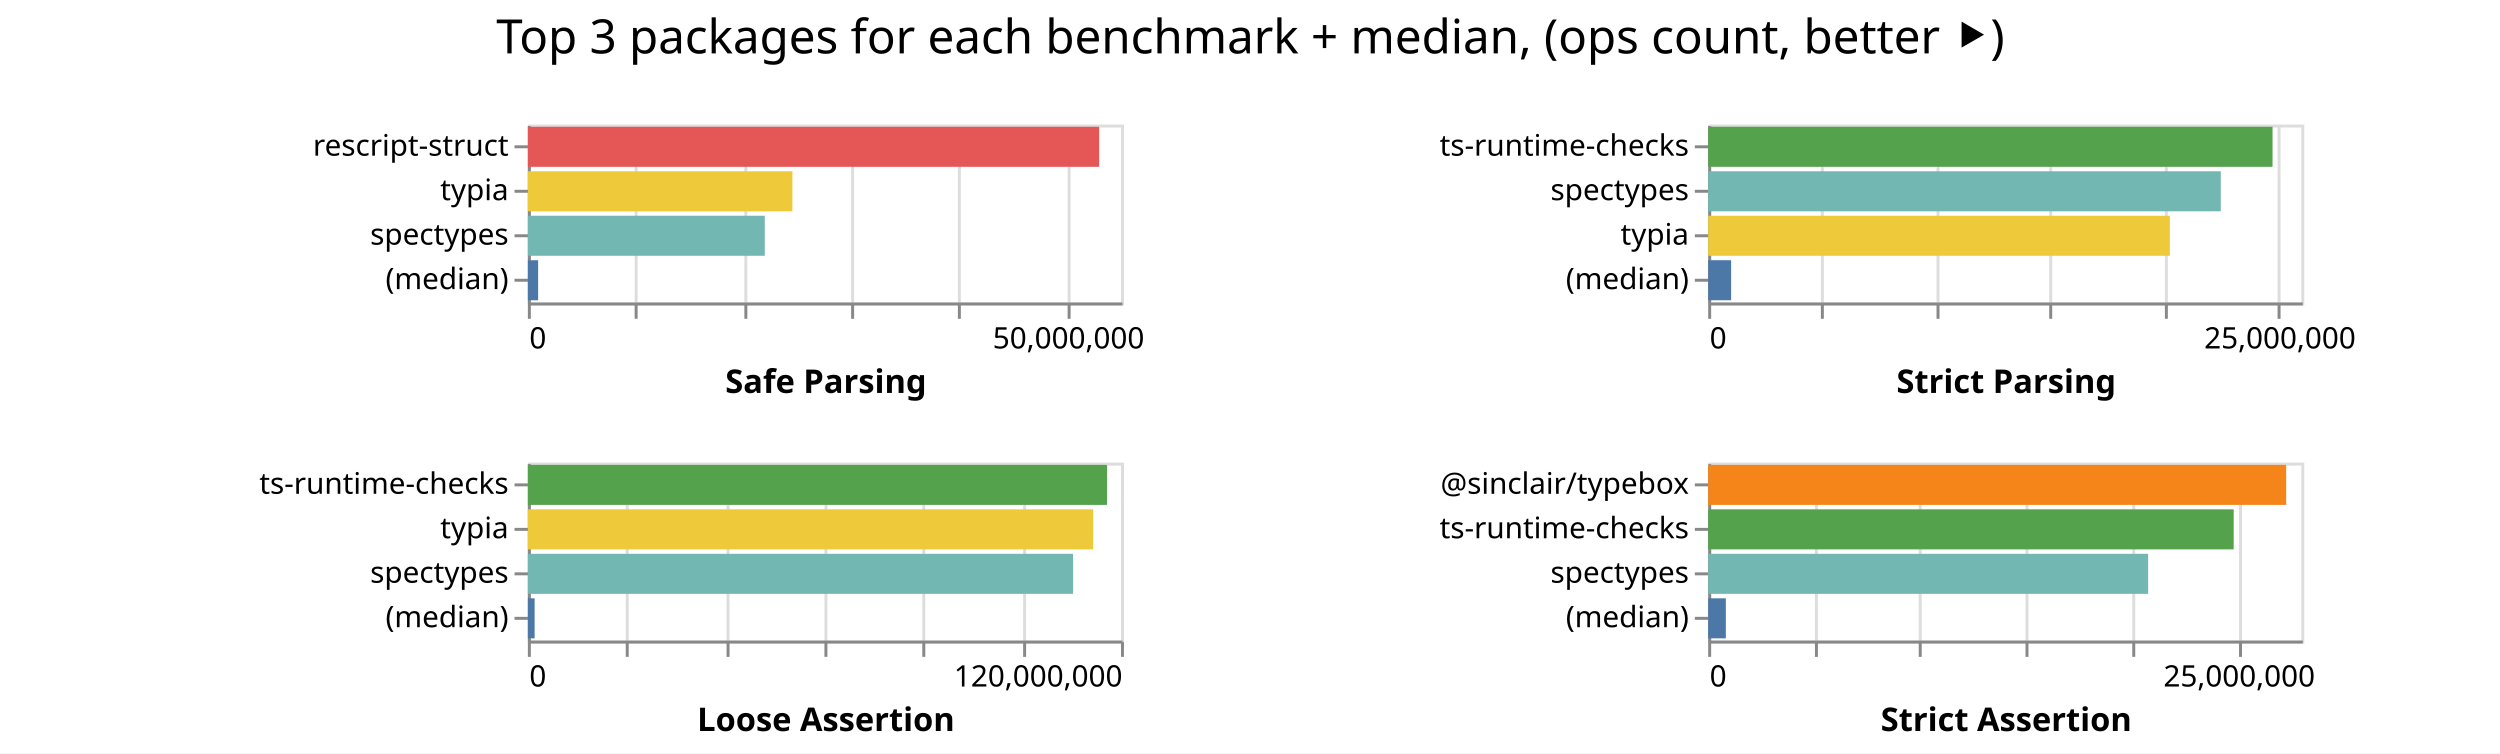
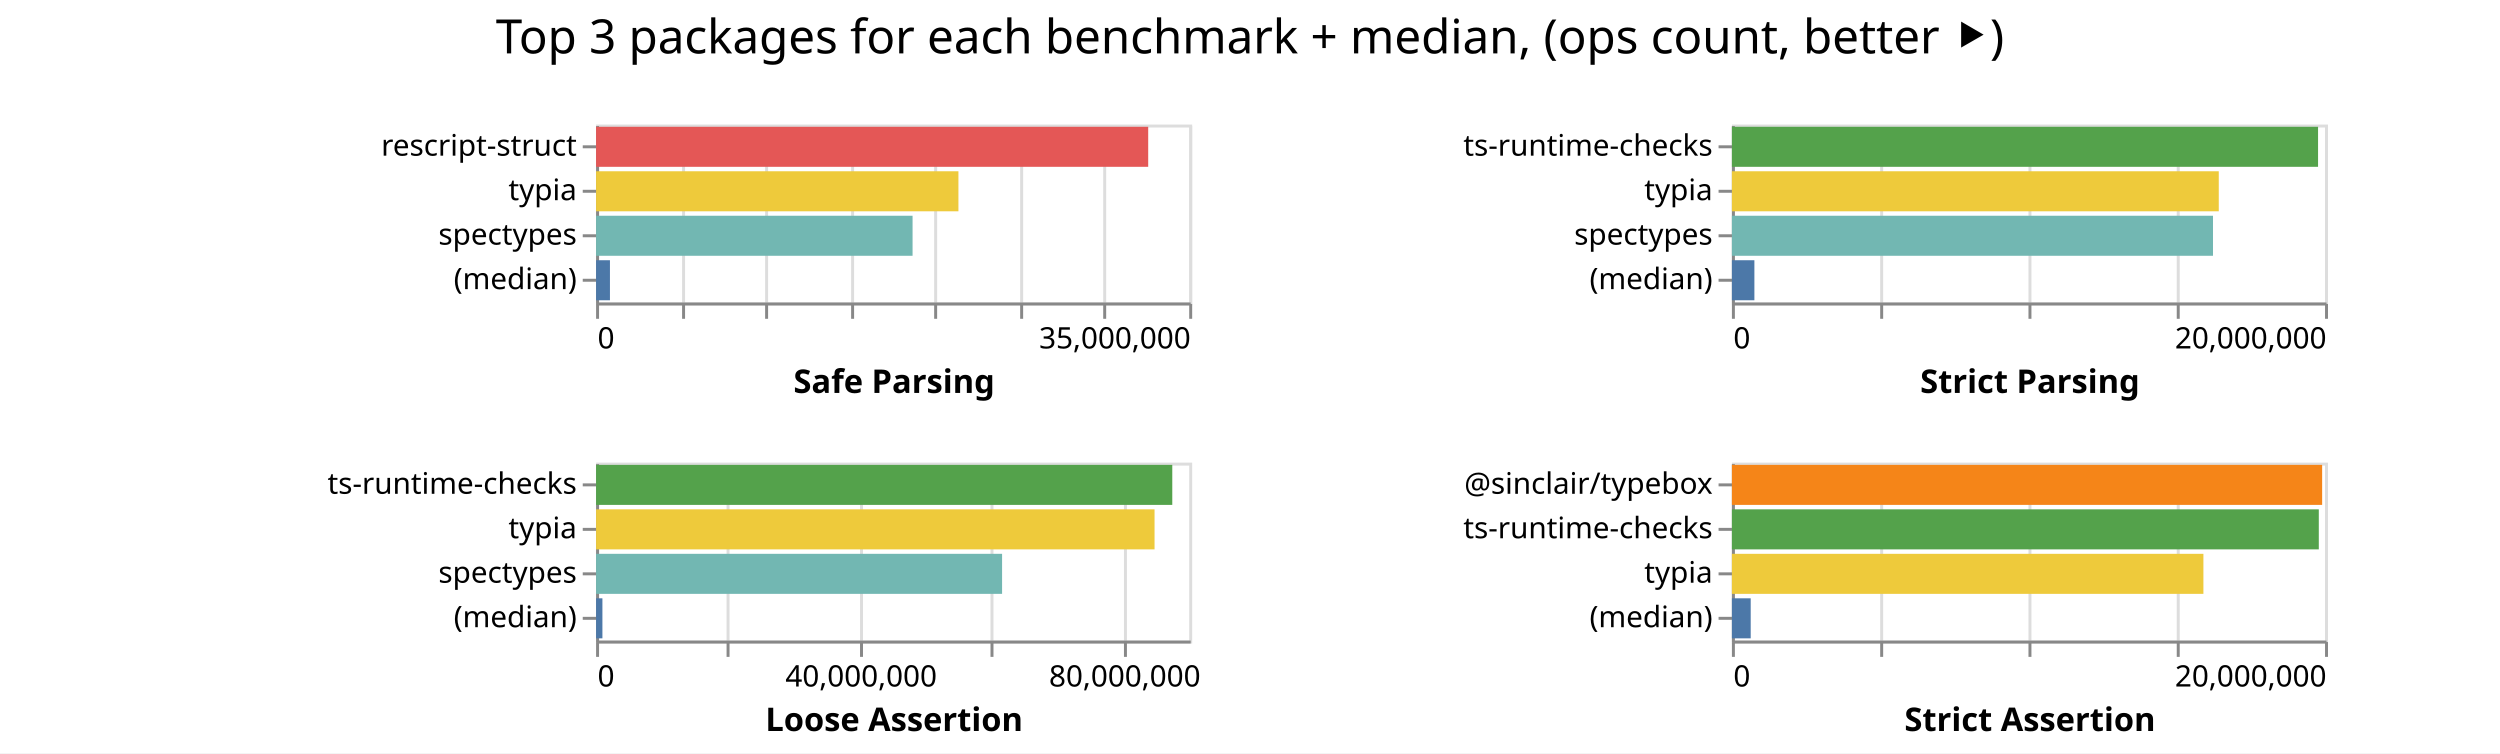
<svg xmlns="http://www.w3.org/2000/svg" class="marks" width="843" height="254">
  <path fill="#fff" d="M0 0h843v254H0z" />
  <g class="mark-group role-frame root" aria-roledescription="group mark container" fill="none" stroke-miterlimit="10">
-     <path class="background" aria-hidden="true" d="M178 42Z" />
+     <path class="background" aria-hidden="true" d="M201 42Z" />
    <g class="mark-group role-scope child__Safe_Parsing_group" aria-roledescription="group mark container">
-       <path class="background" aria-hidden="true" d="M178.5 42.5h200v60h-200Z" stroke="#ddd" />
-       <g class="mark-group role-axis" aria-roledescription="axis" aria-label="X-axis for a linear scale with values from 0 to 55,000,000">
-         <path class="background" aria-hidden="true" d="M178.5 102.5Z" pointer-events="none" />
+       <path class="background" aria-hidden="true" d="M201.5 42.5h200v60h-200Z" stroke="#ddd" />
+       <g class="mark-group role-axis" aria-roledescription="axis" aria-label="X-axis for a linear scale with values from 0 to 35,000,000">
+         <path class="background" aria-hidden="true" d="M201.5 102.5Z" pointer-events="none" />
        <g class="mark-rule role-axis-grid" pointer-events="none" stroke="#ddd">
-           <path d="M178.5 102.5v-60M214.5 102.5v-60M251.5 102.5v-60M287.5 102.5v-60M323.5 102.5v-60M360.5 102.5v-60" />
+           <path d="M201.5 102.5v-60M230.5 102.5v-60M258.5 102.5v-60M287.5 102.5v-60M315.5 102.5v-60M344.5 102.5v-60M372.5 102.5v-60M401.5 102.5v-60" />
        </g>
      </g>
-       <g pointer-events="none" class="mark-group role-axis" aria-roledescription="axis" aria-label="X-axis titled 'Safe Parsing' for a linear scale with values from 0 to 55,000,000">
-         <path class="background" aria-hidden="true" d="M178.5 102.5Z" />
+       <g pointer-events="none" class="mark-group role-axis" aria-roledescription="axis" aria-label="X-axis titled 'Safe Parsing' for a linear scale with values from 0 to 35,000,000">
+         <path class="background" aria-hidden="true" d="M201.5 102.5Z" />
        <g class="mark-rule role-axis-tick" stroke="#888">
-           <path d="M178.5 102.5v5M214.5 102.5v5M251.5 102.5v5M287.5 102.5v5M323.5 102.5v5M360.5 102.5v5" />
+           <path d="M201.5 102.5v5M230.5 102.5v5M258.5 102.5v5M287.5 102.5v5M315.5 102.5v5M344.5 102.5v5M372.5 102.5v5M401.5 102.5v5" />
        </g>
        <g class="mark-text role-axis-label" font-family="sans-serif" font-size="10" fill="#000">
-           <text transform="translate(178.5 117.5)">0</text>
-           <text text-anchor="middle" transform="translate(360.318 117.5)">50,000,000</text>
+           <text transform="translate(201.5 117.5)">0</text>
+           <text text-anchor="end" transform="translate(401.5 117.5)">35,000,000</text>
        </g>
-         <path stroke="#888" d="M178.5 102.5h200" class="mark-rule role-axis-domain" />
-         <text text-anchor="middle" transform="translate(278.5 132.5)" font-family="sans-serif" font-size="11" font-weight="bold" fill="#000" class="mark-text role-axis-title">Safe Parsing</text>
+         <path stroke="#888" d="M201.5 102.5h200" class="mark-rule role-axis-domain" />
+         <text text-anchor="middle" transform="translate(301.5 132.5)" font-family="sans-serif" font-size="11" font-weight="bold" fill="#000" class="mark-text role-axis-title">Safe Parsing</text>
      </g>
      <g pointer-events="none" class="mark-group role-axis" aria-roledescription="axis" aria-label="Y-axis for a discrete scale with 4 values: rescript-struct, typia, spectypes, (median)">
-         <path class="background" aria-hidden="true" d="M178.5 42.5Z" />
+         <path class="background" aria-hidden="true" d="M201.5 42.5Z" />
        <g class="mark-rule role-axis-tick" stroke="#888">
-           <path d="M178.5 49.5h-5M178.5 64.5h-5M178.5 79.5h-5M178.5 94.5h-5" />
+           <path d="M201.5 49.5h-5M201.5 64.5h-5M201.5 79.5h-5M201.5 94.5h-5" />
        </g>
        <g class="mark-text role-axis-label" text-anchor="end" font-family="sans-serif" font-size="10" fill="#000">
-           <text transform="translate(171.5 52.5)">rescript-struct</text>
-           <text transform="translate(171.5 67.5)">typia</text>
-           <text transform="translate(171.5 82.5)">spectypes</text>
-           <text transform="translate(171.5 97.5)">(median)</text>
+           <text transform="translate(194.5 52.5)">rescript-struct</text>
+           <text transform="translate(194.5 67.5)">typia</text>
+           <text transform="translate(194.5 82.5)">spectypes</text>
+           <text transform="translate(194.5 97.5)">(median)</text>
        </g>
-         <path stroke="#888" d="M178.5 42.5v60" class="mark-rule role-axis-domain" />
+         <path stroke="#888" d="M201.5 42.5v60" class="mark-rule role-axis-domain" />
      </g>
      <g class="mark-rect role-mark child__Safe_Parsing_marks" aria-roledescription="rect mark container">
-         <path d="M178 42.75h192.627v13.5H178Z" fill="#e45756" />
-         <path d="M178 57.75h89.202v13.5H178Z" fill="#eeca3b" />
-         <path d="M178 72.75h79.884v13.5H178Z" fill="#72b7b2" />
-         <path d="M178 87.75h3.458v13.5H178Z" fill="#4c78a8" />
+         <path d="M201 42.75h186.173v13.5H201Z" fill="#e45756" />
+         <path d="M201 57.75h122.181v13.5H201Z" fill="#eeca3b" />
+         <path d="M201 72.75h106.718v13.5H201Z" fill="#72b7b2" />
+         <path d="M201 87.75h4.672v13.5H201Z" fill="#4c78a8" />
      </g>
    </g>
    <g class="mark-group role-scope child__Strict_Parsing_group" aria-roledescription="group mark container">
-       <path class="background" aria-hidden="true" d="M576.5 42.5h200v60h-200Z" stroke="#ddd" />
-       <g class="mark-group role-axis" aria-roledescription="axis" aria-label="X-axis for a linear scale with values from 0 to 26,000,000">
-         <path class="background" aria-hidden="true" d="M576.5 102.5Z" pointer-events="none" />
+       <path class="background" aria-hidden="true" d="M584.5 42.5h200v60h-200Z" stroke="#ddd" />
+       <g class="mark-group role-axis" aria-roledescription="axis" aria-label="X-axis for a linear scale with values from 0 to 20,000,000">
+         <path class="background" aria-hidden="true" d="M584.5 102.5Z" pointer-events="none" />
        <g class="mark-rule role-axis-grid" pointer-events="none" stroke="#ddd">
-           <path d="M576.5 102.5v-60M614.5 102.5v-60M653.5 102.5v-60M691.5 102.5v-60M730.5 102.5v-60M768.5 102.5v-60" />
+           <path d="M584.5 102.5v-60M634.5 102.5v-60M684.5 102.5v-60M734.5 102.5v-60M784.5 102.5v-60" />
        </g>
      </g>
-       <g pointer-events="none" class="mark-group role-axis" aria-roledescription="axis" aria-label="X-axis titled 'Strict Parsing' for a linear scale with values from 0 to 26,000,000">
-         <path class="background" aria-hidden="true" d="M576.5 102.5Z" />
+       <g pointer-events="none" class="mark-group role-axis" aria-roledescription="axis" aria-label="X-axis titled 'Strict Parsing' for a linear scale with values from 0 to 20,000,000">
+         <path class="background" aria-hidden="true" d="M584.5 102.5Z" />
        <g class="mark-rule role-axis-tick" stroke="#888">
-           <path d="M576.5 102.5v5M614.5 102.5v5M653.5 102.5v5M691.5 102.5v5M730.5 102.5v5M768.5 102.5v5" />
+           <path d="M584.5 102.5v5M634.5 102.5v5M684.5 102.5v5M734.5 102.5v5M784.5 102.5v5" />
        </g>
        <g class="mark-text role-axis-label" font-family="sans-serif" font-size="10" fill="#000">
-           <text transform="translate(576.5 117.5)">0</text>
-           <text text-anchor="middle" transform="translate(768.808 117.5)">25,000,000</text>
+           <text transform="translate(584.5 117.5)">0</text>
+           <text text-anchor="end" transform="translate(784.5 117.5)">20,000,000</text>
        </g>
-         <path stroke="#888" d="M576.5 102.5h200" class="mark-rule role-axis-domain" />
-         <text text-anchor="middle" transform="translate(676.5 132.5)" font-family="sans-serif" font-size="11" font-weight="bold" fill="#000" class="mark-text role-axis-title">Strict Parsing</text>
+         <path stroke="#888" d="M584.5 102.5h200" class="mark-rule role-axis-domain" />
+         <text text-anchor="middle" transform="translate(684.5 132.5)" font-family="sans-serif" font-size="11" font-weight="bold" fill="#000" class="mark-text role-axis-title">Strict Parsing</text>
      </g>
-       <g pointer-events="none" class="mark-group role-axis" aria-roledescription="axis" aria-label="Y-axis for a discrete scale with 4 values: ts-runtime-checks, spectypes, typia, (median)">
-         <path class="background" aria-hidden="true" d="M576.5 42.5Z" />
+       <g pointer-events="none" class="mark-group role-axis" aria-roledescription="axis" aria-label="Y-axis for a discrete scale with 4 values: ts-runtime-checks, typia, spectypes, (median)">
+         <path class="background" aria-hidden="true" d="M584.5 42.5Z" />
        <g class="mark-rule role-axis-tick" stroke="#888">
-           <path d="M576.5 49.5h-5M576.5 64.5h-5M576.5 79.5h-5M576.5 94.5h-5" />
+           <path d="M584.5 49.5h-5M584.5 64.5h-5M584.5 79.5h-5M584.5 94.5h-5" />
        </g>
        <g class="mark-text role-axis-label" text-anchor="end" font-family="sans-serif" font-size="10" fill="#000">
-           <text transform="translate(569.5 52.5)">ts-runtime-checks</text>
-           <text transform="translate(569.5 67.5)">spectypes</text>
-           <text transform="translate(569.5 82.5)">typia</text>
-           <text transform="translate(569.5 97.5)">(median)</text>
+           <text transform="translate(577.5 52.5)">ts-runtime-checks</text>
+           <text transform="translate(577.5 67.5)">typia</text>
+           <text transform="translate(577.5 82.5)">spectypes</text>
+           <text transform="translate(577.5 97.5)">(median)</text>
        </g>
-         <path stroke="#888" d="M576.5 42.5v60" class="mark-rule role-axis-domain" />
+         <path stroke="#888" d="M584.5 42.5v60" class="mark-rule role-axis-domain" />
      </g>
      <g class="mark-rect role-mark child__Strict_Parsing_marks" aria-roledescription="rect mark container">
-         <path d="M576 42.75h190.295v13.5H576Z" fill="#54a24b" />
-         <path d="M576 57.75h172.852v13.5H576Z" fill="#72b7b2" />
-         <path d="M576 72.75h155.675v13.5H576Z" fill="#eeca3b" />
-         <path d="M576 87.75h7.733v13.5H576Z" fill="#4c78a8" />
+         <path d="M584 42.75h197.65v13.5H584Z" fill="#54a24b" />
+         <path d="M584 57.75h164.166v13.5H584Z" fill="#eeca3b" />
+         <path d="M584 72.75h162.222v13.5H584Z" fill="#72b7b2" />
+         <path d="M584 87.75h7.58v13.5H584Z" fill="#4c78a8" />
      </g>
    </g>
    <g class="mark-group role-scope child__Loose_Assertion_group" aria-roledescription="group mark container">
-       <path class="background" aria-hidden="true" d="M178.5 156.5h200v60h-200Z" stroke="#ddd" />
-       <g class="mark-group role-axis" aria-roledescription="axis" aria-label="X-axis for a linear scale with values from 0 to 120,000,000">
-         <path class="background" aria-hidden="true" d="M178.5 216.5Z" pointer-events="none" />
+       <path class="background" aria-hidden="true" d="M201.5 156.5h200v60h-200Z" stroke="#ddd" />
+       <g class="mark-group role-axis" aria-roledescription="axis" aria-label="X-axis for a linear scale with values from 0 to 90,000,000">
+         <path class="background" aria-hidden="true" d="M201.5 216.5Z" pointer-events="none" />
        <g class="mark-rule role-axis-grid" pointer-events="none" stroke="#ddd">
-           <path d="M178.5 216.5v-60M211.5 216.5v-60M245.5 216.5v-60M278.5 216.5v-60M311.5 216.5v-60M345.5 216.5v-60M378.5 216.5v-60" />
+           <path d="M201.5 216.5v-60M245.5 216.5v-60M290.5 216.5v-60M334.5 216.5v-60M379.5 216.5v-60" />
        </g>
      </g>
-       <g pointer-events="none" class="mark-group role-axis" aria-roledescription="axis" aria-label="X-axis titled 'Loose Assertion' for a linear scale with values from 0 to 120,000,000">
-         <path class="background" aria-hidden="true" d="M178.5 216.5Z" />
+       <g pointer-events="none" class="mark-group role-axis" aria-roledescription="axis" aria-label="X-axis titled 'Loose Assertion' for a linear scale with values from 0 to 90,000,000">
+         <path class="background" aria-hidden="true" d="M201.5 216.5Z" />
        <g class="mark-rule role-axis-tick" stroke="#888">
-           <path d="M178.5 216.5v5M211.5 216.5v5M245.5 216.5v5M278.5 216.5v5M311.5 216.5v5M345.5 216.5v5M378.5 216.5v5" />
+           <path d="M201.5 216.5v5M245.5 216.5v5M290.5 216.5v5M334.5 216.5v5M379.5 216.5v5" />
        </g>
        <g class="mark-text role-axis-label" font-family="sans-serif" font-size="10" fill="#000">
-           <text transform="translate(178.5 231.5)">0</text>
-           <text text-anchor="end" transform="translate(378.5 231.5)">120,000,000</text>
+           <text transform="translate(201.5 231.5)">0</text>
+           <text text-anchor="middle" transform="translate(290.389 231.5)">40,000,000</text>
+           <text text-anchor="middle" transform="translate(379.278 231.5)">80,000,000</text>
        </g>
-         <path stroke="#888" d="M178.5 216.5h200" class="mark-rule role-axis-domain" />
-         <text text-anchor="middle" transform="translate(278.5 246.5)" font-family="sans-serif" font-size="11" font-weight="bold" fill="#000" class="mark-text role-axis-title">Loose Assertion</text>
+         <path stroke="#888" d="M201.5 216.5h200" class="mark-rule role-axis-domain" />
+         <text text-anchor="middle" transform="translate(301.5 246.5)" font-family="sans-serif" font-size="11" font-weight="bold" fill="#000" class="mark-text role-axis-title">Loose Assertion</text>
      </g>
      <g pointer-events="none" class="mark-group role-axis" aria-roledescription="axis" aria-label="Y-axis for a discrete scale with 4 values: ts-runtime-checks, typia, spectypes, (median)">
-         <path class="background" aria-hidden="true" d="M178.5 156.5Z" />
+         <path class="background" aria-hidden="true" d="M201.5 156.5Z" />
        <g class="mark-rule role-axis-tick" stroke="#888">
-           <path d="M178.5 163.5h-5M178.5 178.5h-5M178.5 193.5h-5M178.5 208.5h-5" />
+           <path d="M201.5 163.5h-5M201.5 178.5h-5M201.5 193.5h-5M201.5 208.5h-5" />
        </g>
        <g class="mark-text role-axis-label" text-anchor="end" font-family="sans-serif" font-size="10" fill="#000">
-           <text transform="translate(171.5 166.5)">ts-runtime-checks</text>
-           <text transform="translate(171.5 181.5)">typia</text>
-           <text transform="translate(171.5 196.5)">spectypes</text>
-           <text transform="translate(171.5 211.5)">(median)</text>
+           <text transform="translate(194.5 166.5)">ts-runtime-checks</text>
+           <text transform="translate(194.5 181.5)">typia</text>
+           <text transform="translate(194.5 196.5)">spectypes</text>
+           <text transform="translate(194.5 211.5)">(median)</text>
        </g>
-         <path stroke="#888" d="M178.5 156.5v60" class="mark-rule role-axis-domain" />
+         <path stroke="#888" d="M201.5 156.5v60" class="mark-rule role-axis-domain" />
      </g>
      <g class="mark-rect role-mark child__Loose_Assertion_marks" aria-roledescription="rect mark container">
-         <path d="M178 156.75h195.296v13.5H178Z" fill="#54a24b" />
-         <path d="M178 171.75h190.617v13.5H178Z" fill="#eeca3b" />
-         <path d="M178 186.75h183.842v13.5H178Z" fill="#72b7b2" />
-         <path d="M178 201.75h2.27v13.5H178Z" fill="#4c78a8" />
+         <path d="M201 156.75h194.293v13.5H201Z" fill="#54a24b" />
+         <path d="M201 171.75h188.314v13.5H201Z" fill="#eeca3b" />
+         <path d="M201 186.75h136.902v13.5H201Z" fill="#72b7b2" />
+         <path d="M201 201.75h2.133v13.5H201Z" fill="#4c78a8" />
      </g>
    </g>
    <g class="mark-group role-scope child__Strict_Assertion_group" aria-roledescription="group mark container">
-       <path class="background" aria-hidden="true" d="M576.5 156.5h200v60h-200Z" stroke="#ddd" />
-       <g class="mark-group role-axis" aria-roledescription="axis" aria-label="X-axis for a linear scale with values from 0 to 28,000,000">
-         <path class="background" aria-hidden="true" d="M576.5 216.5Z" pointer-events="none" />
+       <path class="background" aria-hidden="true" d="M584.5 156.5h200v60h-200Z" stroke="#ddd" />
+       <g class="mark-group role-axis" aria-roledescription="axis" aria-label="X-axis for a linear scale with values from 0 to 20,000,000">
+         <path class="background" aria-hidden="true" d="M584.5 216.5Z" pointer-events="none" />
        <g class="mark-rule role-axis-grid" pointer-events="none" stroke="#ddd">
-           <path d="M576.5 216.5v-60M612.5 216.5v-60M647.5 216.5v-60M683.5 216.5v-60M719.5 216.5v-60M755.5 216.5v-60" />
+           <path d="M584.5 216.5v-60M634.5 216.5v-60M684.5 216.5v-60M734.5 216.5v-60M784.5 216.5v-60" />
        </g>
      </g>
-       <g pointer-events="none" class="mark-group role-axis" aria-roledescription="axis" aria-label="X-axis titled 'Strict Assertion' for a linear scale with values from 0 to 28,000,000">
-         <path class="background" aria-hidden="true" d="M576.5 216.5Z" />
+       <g pointer-events="none" class="mark-group role-axis" aria-roledescription="axis" aria-label="X-axis titled 'Strict Assertion' for a linear scale with values from 0 to 20,000,000">
+         <path class="background" aria-hidden="true" d="M584.5 216.5Z" />
        <g class="mark-rule role-axis-tick" stroke="#888">
-           <path d="M576.5 216.5v5M612.5 216.5v5M647.5 216.5v5M683.5 216.5v5M719.5 216.5v5M755.5 216.5v5" />
+           <path d="M584.5 216.5v5M634.5 216.5v5M684.5 216.5v5M734.5 216.5v5M784.5 216.5v5" />
        </g>
        <g class="mark-text role-axis-label" font-family="sans-serif" font-size="10" fill="#000">
-           <text transform="translate(576.5 231.5)">0</text>
-           <text text-anchor="middle" transform="translate(755.071 231.5)">25,000,000</text>
+           <text transform="translate(584.5 231.5)">0</text>
+           <text text-anchor="end" transform="translate(784.5 231.5)">20,000,000</text>
        </g>
-         <path stroke="#888" d="M576.5 216.5h200" class="mark-rule role-axis-domain" />
-         <text text-anchor="middle" transform="translate(676.5 246.5)" font-family="sans-serif" font-size="11" font-weight="bold" fill="#000" class="mark-text role-axis-title">Strict Assertion</text>
+         <path stroke="#888" d="M584.5 216.5h200" class="mark-rule role-axis-domain" />
+         <text text-anchor="middle" transform="translate(684.5 246.5)" font-family="sans-serif" font-size="11" font-weight="bold" fill="#000" class="mark-text role-axis-title">Strict Assertion</text>
      </g>
-       <g pointer-events="none" class="mark-group role-axis" aria-roledescription="axis" aria-label="Y-axis for a discrete scale with 4 values: @sinclair/typebox, ts-runtime-checks, spectypes, (median)">
-         <path class="background" aria-hidden="true" d="M576.5 156.5Z" />
+       <g pointer-events="none" class="mark-group role-axis" aria-roledescription="axis" aria-label="Y-axis for a discrete scale with 4 values: @sinclair/typebox, ts-runtime-checks, typia, (median)">
+         <path class="background" aria-hidden="true" d="M584.5 156.5Z" />
        <g class="mark-rule role-axis-tick" stroke="#888">
-           <path d="M576.5 163.5h-5M576.5 178.5h-5M576.5 193.5h-5M576.5 208.5h-5" />
+           <path d="M584.5 163.5h-5M584.5 178.5h-5M584.5 193.5h-5M584.5 208.5h-5" />
        </g>
        <g class="mark-text role-axis-label" text-anchor="end" font-family="sans-serif" font-size="10" fill="#000">
-           <text transform="translate(569.5 166.5)">@sinclair/typebox</text>
-           <text transform="translate(569.5 181.5)">ts-runtime-checks</text>
-           <text transform="translate(569.5 196.5)">spectypes</text>
-           <text transform="translate(569.5 211.5)">(median)</text>
+           <text transform="translate(577.5 166.5)">@sinclair/typebox</text>
+           <text transform="translate(577.5 181.5)">ts-runtime-checks</text>
+           <text transform="translate(577.5 196.5)">typia</text>
+           <text transform="translate(577.5 211.5)">(median)</text>
        </g>
-         <path stroke="#888" d="M576.5 156.5v60" class="mark-rule role-axis-domain" />
+         <path stroke="#888" d="M584.5 156.5v60" class="mark-rule role-axis-domain" />
      </g>
      <g class="mark-rect role-mark child__Strict_Assertion_marks" aria-roledescription="rect mark container">
-         <path d="M576 156.75h194.89v13.5H576Z" fill="#f58518" />
-         <path d="M576 171.75h177.2v13.5H576Z" fill="#54a24b" />
-         <path d="M576 186.75h148.356v13.5H576Z" fill="#72b7b2" />
-         <path d="M576 201.75h5.95v13.5H576Z" fill="#4c78a8" />
+         <path d="M584 156.75h199.028v13.5H584Z" fill="#f58518" />
+         <path d="M584 171.75h197.898v13.5H584Z" fill="#54a24b" />
+         <path d="M584 186.75h158.988v13.5H584Z" fill="#eeca3b" />
+         <path d="M584 201.75h6.336v13.5H584Z" fill="#4c78a8" />
      </g>
    </g>
    <g class="mark-group role-title">
-       <path class="background" aria-hidden="true" d="M421.654 5Z" pointer-events="none" />
-       <text text-anchor="middle" transform="translate(421.654 18)" font-family="sans-serif" font-size="16" fill="#000" class="mark-text role-title-text" aria-roledescription="title" aria-label="Title text 'Top 3 packages for each benchmark + median, (ops count, better ⯈)'" pointer-events="none">Top 3 packages for each benchmark + median, (ops count, better ⯈)</text>
+       <path class="background" aria-hidden="true" d="M421.5 5Z" pointer-events="none" />
+       <text text-anchor="middle" transform="translate(421.5 18)" font-family="sans-serif" font-size="16" fill="#000" class="mark-text role-title-text" aria-roledescription="title" aria-label="Title text 'Top 3 packages for each benchmark + median, (ops count, better ⯈)'" pointer-events="none">Top 3 packages for each benchmark + median, (ops count, better ⯈)</text>
    </g>
  </g>
</svg>
